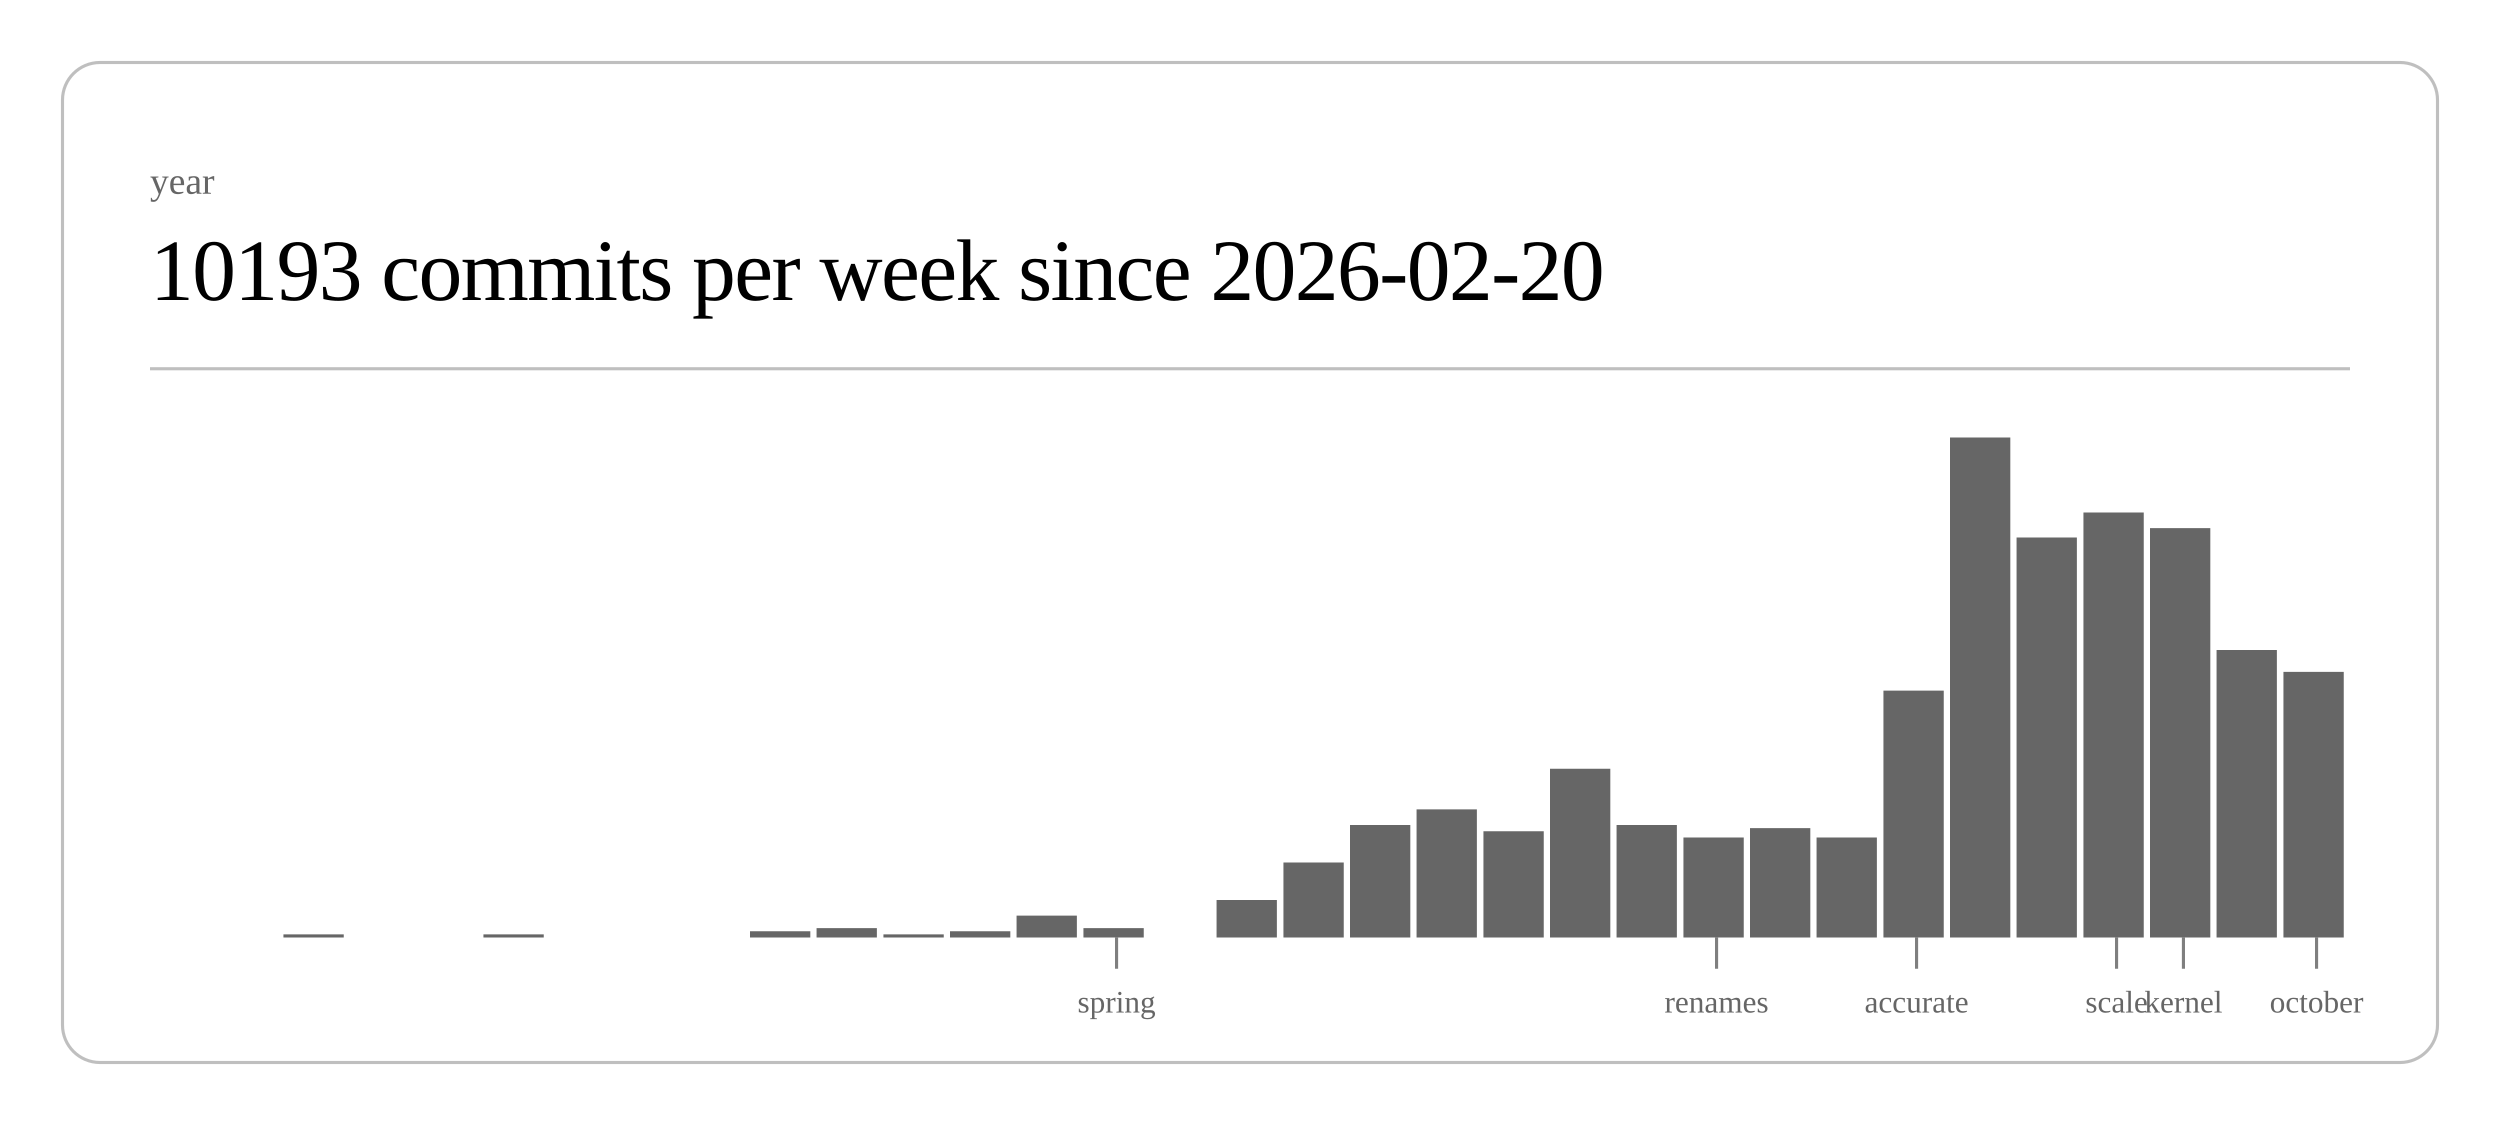
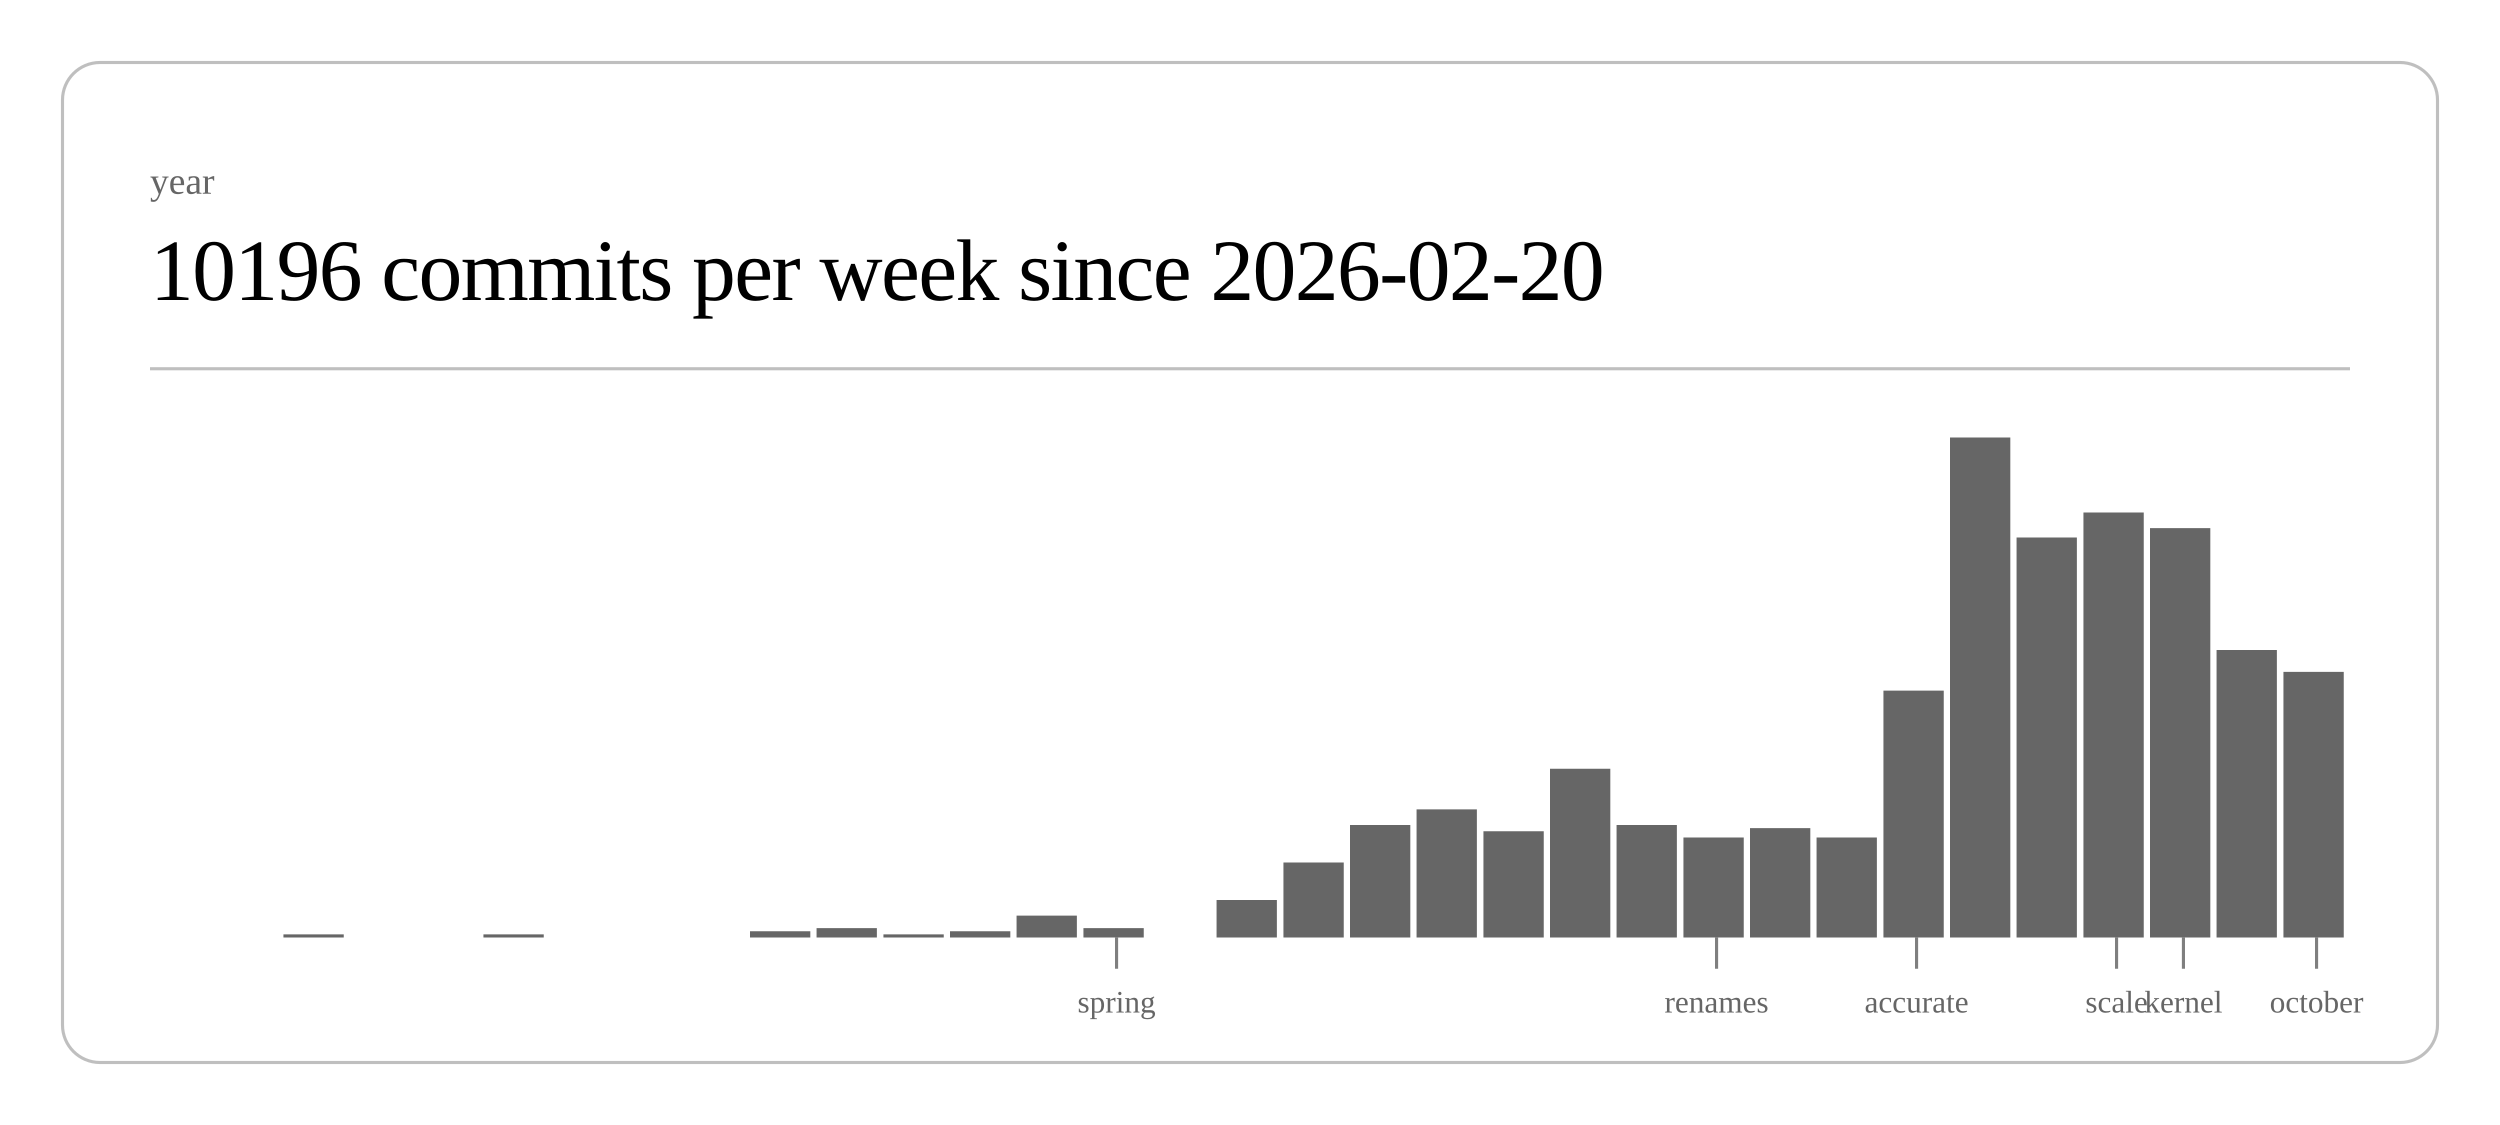
<svg xmlns="http://www.w3.org/2000/svg" class="post-header-svg" viewBox="0 0 800 360" width="800" height="360">
  <rect x="20" y="20" width="760" height="320" rx="12" ry="12" fill="none" stroke="currentColor" stroke-width="1" opacity="0.25" />
  <text fill="currentColor" x="48" y="62" font-size="12" opacity="0.6">year</text>
-   <text fill="currentColor" x="48" y="96" font-size="28" font-weight="300" letter-spacing="-0.5">10193 commits per week since 2026-02-20</text>
+   <text fill="currentColor" x="48" y="96" font-size="28" font-weight="300" letter-spacing="-0.5">10196 commits per week since 2026-02-20</text>
  <line stroke="currentColor" x1="48" y1="118" x2="752" y2="118" stroke-width="1" opacity="0.25" />
  <rect x="90.7" y="299" width="19.3" height="1" fill="currentColor" opacity="0.6" />
  <rect x="154.7" y="299" width="19.3" height="1" fill="currentColor" opacity="0.6" />
  <rect x="240.0" y="298" width="19.3" height="2" fill="currentColor" opacity="0.6" />
  <rect x="261.3" y="297" width="19.3" height="3" fill="currentColor" opacity="0.6" />
  <rect x="282.7" y="299" width="19.3" height="1" fill="currentColor" opacity="0.6" />
  <rect x="304.0" y="298" width="19.3" height="2" fill="currentColor" opacity="0.6" />
  <rect x="325.3" y="293" width="19.3" height="7" fill="currentColor" opacity="0.6" />
  <rect x="346.7" y="297" width="19.3" height="3" fill="currentColor" opacity="0.6" />
  <rect x="389.3" y="288" width="19.3" height="12" fill="currentColor" opacity="0.6" />
  <rect x="410.7" y="276" width="19.3" height="24" fill="currentColor" opacity="0.6" />
  <rect x="432.0" y="264" width="19.3" height="36" fill="currentColor" opacity="0.6" />
  <rect x="453.3" y="259" width="19.3" height="41" fill="currentColor" opacity="0.6" />
  <rect x="474.7" y="266" width="19.3" height="34" fill="currentColor" opacity="0.6" />
  <rect x="496.0" y="246" width="19.3" height="54" fill="currentColor" opacity="0.6" />
  <rect x="517.3" y="264" width="19.3" height="36" fill="currentColor" opacity="0.6" />
  <rect x="538.7" y="268" width="19.3" height="32" fill="currentColor" opacity="0.6" />
  <rect x="560.0" y="265" width="19.3" height="35" fill="currentColor" opacity="0.6" />
  <rect x="581.3" y="268" width="19.3" height="32" fill="currentColor" opacity="0.6" />
  <rect x="602.7" y="221" width="19.3" height="79" fill="currentColor" opacity="0.6" />
  <rect x="624.0" y="140" width="19.3" height="160" fill="currentColor" opacity="0.6" />
  <rect x="645.3" y="172" width="19.3" height="128" fill="currentColor" opacity="0.6" />
  <rect x="666.7" y="164" width="19.3" height="136" fill="currentColor" opacity="0.6" />
  <rect x="688.0" y="169" width="19.3" height="131" fill="currentColor" opacity="0.6" />
  <rect x="709.3" y="208" width="19.3" height="92" fill="currentColor" opacity="0.6" />
  <rect x="730.7" y="215" width="19.3" height="85" fill="currentColor" opacity="0.6" />
  <line stroke="currentColor" x1="357.3" y1="300" x2="357.3" y2="310" stroke-width="1" opacity="0.5" />
  <text fill="currentColor" x="357.3" y="324" font-size="10" opacity="0.6" text-anchor="middle">spring</text>
  <line stroke="currentColor" x1="549.3" y1="300" x2="549.3" y2="310" stroke-width="1" opacity="0.5" />
  <text fill="currentColor" x="549.3" y="324" font-size="10" opacity="0.6" text-anchor="middle">renames</text>
  <line stroke="currentColor" x1="613.3" y1="300" x2="613.3" y2="310" stroke-width="1" opacity="0.5" />
  <text fill="currentColor" x="613.3" y="324" font-size="10" opacity="0.6" text-anchor="middle">accurate</text>
  <line stroke="currentColor" x1="677.3" y1="300" x2="677.3" y2="310" stroke-width="1" opacity="0.5" />
  <text fill="currentColor" x="677.3" y="324" font-size="10" opacity="0.6" text-anchor="middle">scale</text>
  <line stroke="currentColor" x1="698.7" y1="300" x2="698.7" y2="310" stroke-width="1" opacity="0.5" />
  <text fill="currentColor" x="698.7" y="324" font-size="10" opacity="0.6" text-anchor="middle">kernel</text>
  <line stroke="currentColor" x1="741.3" y1="300" x2="741.3" y2="310" stroke-width="1" opacity="0.5" />
  <text fill="currentColor" x="741.3" y="324" font-size="10" opacity="0.6" text-anchor="middle">october</text>
</svg>
